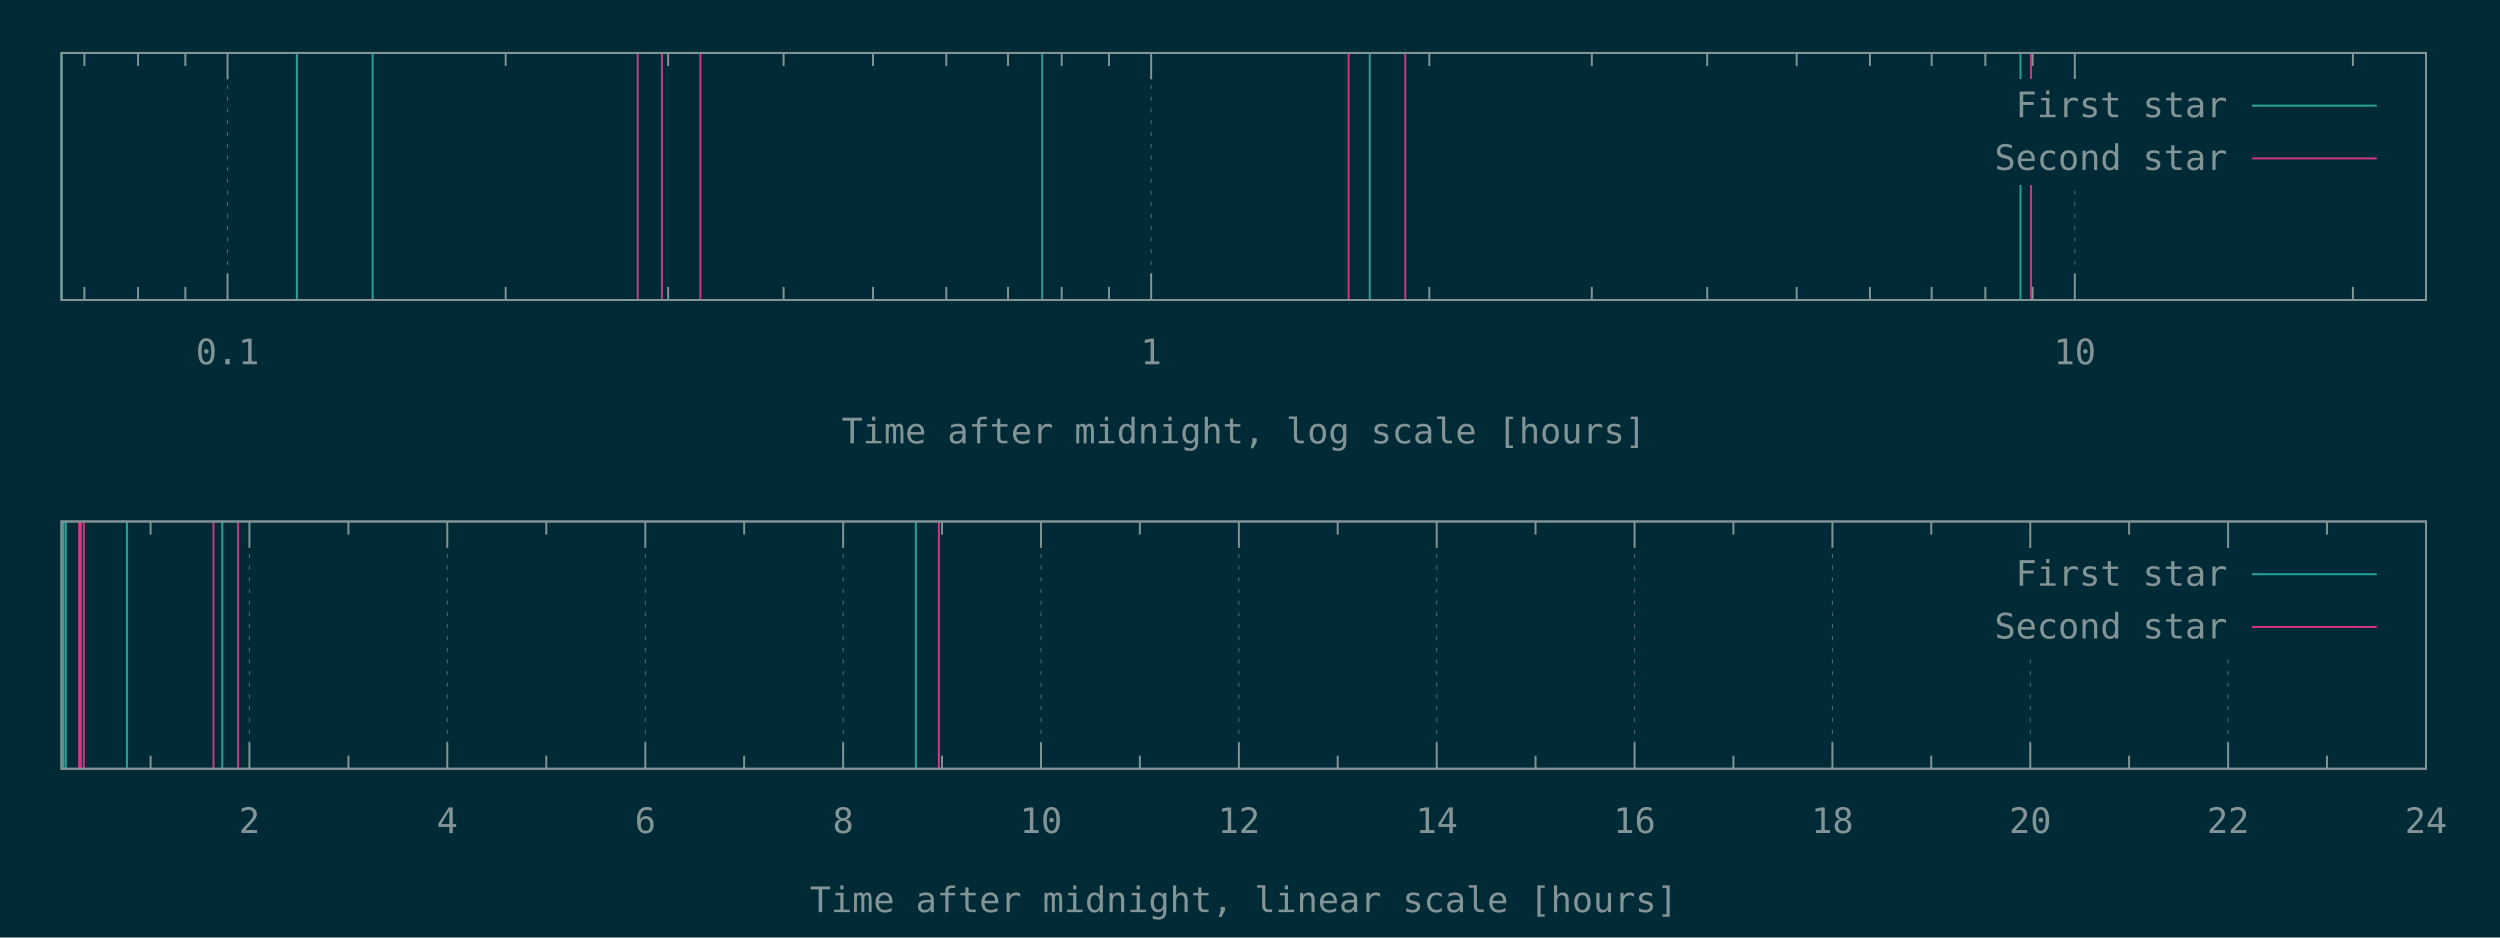
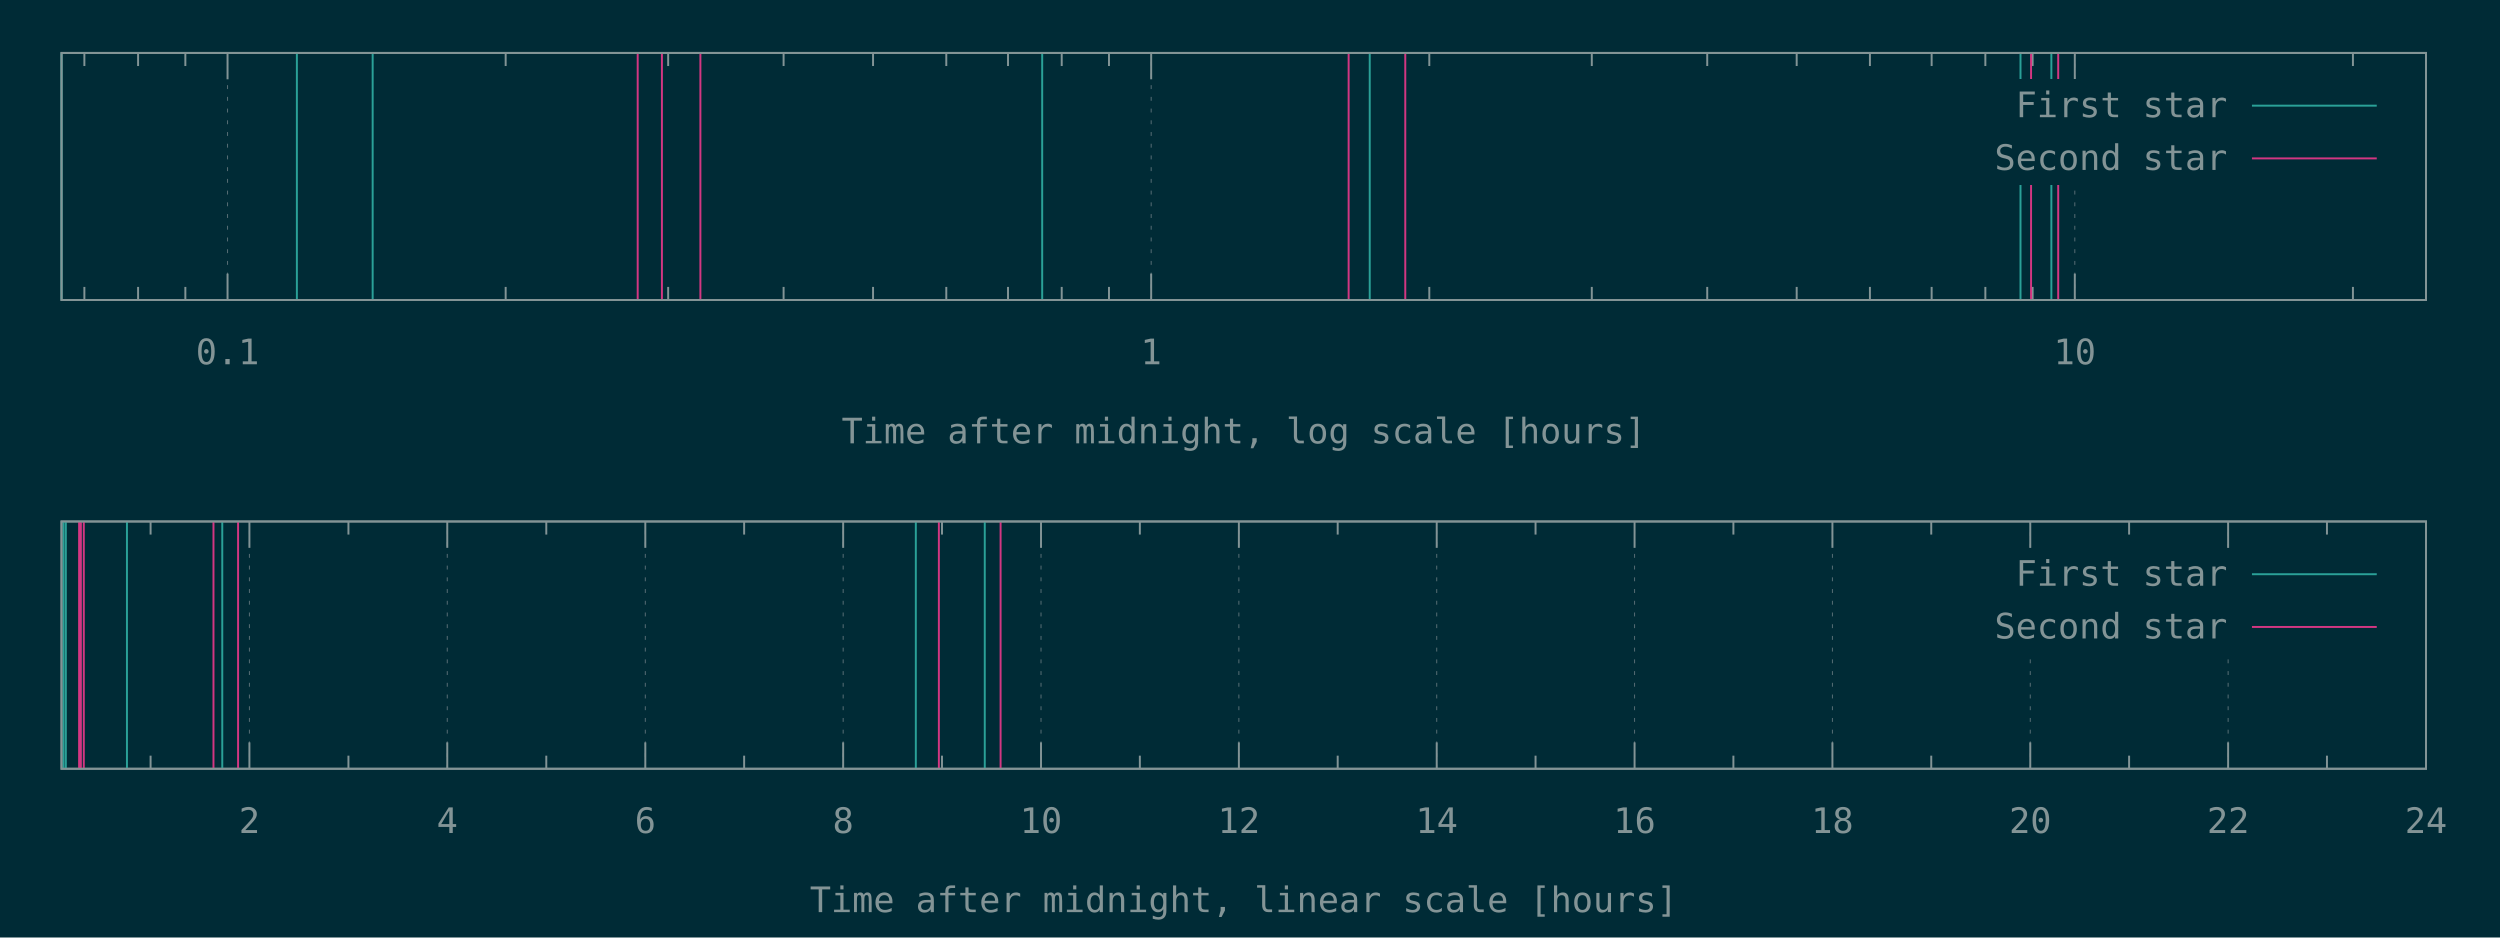
<svg xmlns="http://www.w3.org/2000/svg" xmlns:xlink="http://www.w3.org/1999/xlink" width="1280" height="480" viewBox="0 0 1280 480">
  <g id="gnuplot_canvas">
    <rect x="0" y="0" width="1280" height="480" fill="#002b36" />
    <defs>
      <circle id="gpDot" r="0.5" stroke-width="0.5" />
      <path id="gpPt0" stroke-width="0.148" stroke="currentColor" d="M-1,0 h2 M0,-1 v2" />
      <path id="gpPt1" stroke-width="0.148" stroke="currentColor" d="M-1,-1 L1,1 M1,-1 L-1,1" />
      <path id="gpPt2" stroke-width="0.148" stroke="currentColor" d="M-1,0 L1,0 M0,-1 L0,1 M-1,-1 L1,1 M-1,1 L1,-1" />
      <rect id="gpPt3" stroke-width="0.148" stroke="currentColor" x="-1" y="-1" width="2" height="2" />
      <rect id="gpPt4" stroke-width="0.148" stroke="currentColor" fill="currentColor" x="-1" y="-1" width="2" height="2" />
      <circle id="gpPt5" stroke-width="0.148" stroke="currentColor" cx="0" cy="0" r="1" />
      <use xlink:href="#gpPt5" id="gpPt6" fill="currentColor" stroke="none" />
      <path id="gpPt7" stroke-width="0.148" stroke="currentColor" d="M0,-1.33 L-1.33,0.67 L1.33,0.67 z" />
      <use xlink:href="#gpPt7" id="gpPt8" fill="currentColor" stroke="none" />
      <use xlink:href="#gpPt7" id="gpPt9" stroke="currentColor" transform="rotate(180)" />
      <use xlink:href="#gpPt9" id="gpPt10" fill="currentColor" stroke="none" />
      <use xlink:href="#gpPt3" id="gpPt11" stroke="currentColor" transform="rotate(45)" />
      <use xlink:href="#gpPt11" id="gpPt12" fill="currentColor" stroke="none" />
      <path id="gpPt13" stroke-width="0.148" stroke="currentColor" d="M0,1.330 L1.265,0.411 L0.782,-1.067 L-0.782,-1.076 L-1.265,0.411 z" />
      <use xlink:href="#gpPt13" id="gpPt14" fill="currentColor" stroke="none" />
      <filter id="textbox" filterUnits="objectBoundingBox" x="0" y="0" height="1" width="1">
        <feFlood flood-color="#002B36" flood-opacity="1" result="bgnd" />
        <feComposite in="SourceGraphic" in2="bgnd" operator="atop" />
      </filter>
      <filter id="greybox" filterUnits="objectBoundingBox" x="0" y="0" height="1" width="1">
        <feFlood flood-color="lightgrey" flood-opacity="1" result="grey" />
        <feComposite in="SourceGraphic" in2="grey" operator="atop" />
      </filter>
    </defs>
    <g fill="none" color="#002B36" stroke="currentColor" stroke-width="1.00" stroke-linecap="butt" stroke-linejoin="miter">
</g>
    <g fill="none" color="black" stroke="currentColor" stroke-width="1.00" stroke-linecap="butt" stroke-linejoin="miter">
      <path stroke="rgb(131, 148, 150)" d="M43.2,153.6 L43.2,146.9 M43.2,27.1 L43.2,33.8 M70.7,153.6 L70.7,146.9 M70.7,27.1 L70.7,33.8   M94.9,153.6 L94.9,146.9 M94.9,27.1 L94.9,33.8  " />
    </g>
    <g fill="none" color="black" stroke="rgb(131, 148, 150)" stroke-width="0.50" stroke-linecap="butt" stroke-linejoin="miter">
</g>
    <g fill="none" color="gray" stroke="currentColor" stroke-width="0.50" stroke-linecap="butt" stroke-linejoin="miter">
      <path stroke="rgb( 88, 110, 117)" stroke-dasharray="2,4" class="gridline" d="M116.5,153.6 L116.5,27.1  " />
    </g>
    <g fill="none" color="gray" stroke="rgb( 88, 110, 117)" stroke-width="1.00" stroke-linecap="butt" stroke-linejoin="miter">
</g>
    <g fill="none" color="black" stroke="currentColor" stroke-width="1.00" stroke-linecap="butt" stroke-linejoin="miter">
      <path stroke="rgb(131, 148, 150)" d="M116.5,153.6 L116.5,140.1 M116.5,27.1 L116.5,40.6  " />
      <g transform="translate(116.5,186.5)" stroke="none" fill="rgb(131,148,150)" font-family="Inconsolata" font-size="18.00" text-anchor="middle">
        <text>
          <tspan font-family="Inconsolata"> 0.1</tspan>
        </text>
      </g>
    </g>
    <g fill="none" color="black" stroke="currentColor" stroke-width="1.00" stroke-linecap="butt" stroke-linejoin="miter">
      <path stroke="rgb(131, 148, 150)" d="M258.9,153.6 L258.9,146.9 M258.9,27.1 L258.9,33.8 M342.1,153.6 L342.1,146.9 M342.1,27.1 L342.1,33.8   M401.2,153.6 L401.2,146.9 M401.2,27.1 L401.2,33.8 M447.0,153.6 L447.0,146.9 M447.0,27.1 L447.0,33.8   M484.5,153.6 L484.5,146.9 M484.5,27.1 L484.5,33.8 M516.1,153.6 L516.1,146.9 M516.1,27.1 L516.1,33.8   M543.6,153.6 L543.6,146.9 M543.6,27.1 L543.6,33.8 M567.8,153.6 L567.8,146.9 M567.8,27.1 L567.8,33.8    " />
    </g>
    <g fill="none" color="black" stroke="rgb(131, 148, 150)" stroke-width="0.50" stroke-linecap="butt" stroke-linejoin="miter">
</g>
    <g fill="none" color="gray" stroke="currentColor" stroke-width="0.50" stroke-linecap="butt" stroke-linejoin="miter">
      <path stroke="rgb( 88, 110, 117)" stroke-dasharray="2,4" class="gridline" d="M589.4,153.6 L589.4,27.1  " />
    </g>
    <g fill="none" color="gray" stroke="rgb( 88, 110, 117)" stroke-width="1.00" stroke-linecap="butt" stroke-linejoin="miter">
</g>
    <g fill="none" color="black" stroke="currentColor" stroke-width="1.00" stroke-linecap="butt" stroke-linejoin="miter">
      <path stroke="rgb(131, 148, 150)" d="M589.4,153.6 L589.4,140.1 M589.4,27.1 L589.4,40.6  " />
      <g transform="translate(589.4,186.5)" stroke="none" fill="rgb(131,148,150)" font-family="Inconsolata" font-size="18.00" text-anchor="middle">
        <text>
          <tspan font-family="Inconsolata"> 1</tspan>
        </text>
      </g>
    </g>
    <g fill="none" color="black" stroke="currentColor" stroke-width="1.00" stroke-linecap="butt" stroke-linejoin="miter">
      <path stroke="rgb(131, 148, 150)" d="M731.8,153.6 L731.8,146.9 M731.8,27.1 L731.8,33.8 M815.0,153.6 L815.0,146.9 M815.0,27.1 L815.0,33.8   M874.1,153.6 L874.1,146.9 M874.1,27.1 L874.1,33.8 M919.9,153.6 L919.9,146.9 M919.9,27.1 L919.9,33.8   M957.4,153.6 L957.4,146.9 M957.4,27.1 L957.4,33.8 M989.0,153.6 L989.0,146.9 M989.0,27.1 L989.0,33.8   M1016.5,153.6 L1016.5,146.9 M1016.5,27.1 L1016.5,33.8 M1040.7,153.6 L1040.7,146.9 M1040.7,27.1 L1040.7,33.8    " />
    </g>
    <g fill="none" color="black" stroke="rgb(131, 148, 150)" stroke-width="0.50" stroke-linecap="butt" stroke-linejoin="miter">
</g>
    <g fill="none" color="gray" stroke="currentColor" stroke-width="0.50" stroke-linecap="butt" stroke-linejoin="miter">
      <path stroke="rgb( 88, 110, 117)" stroke-dasharray="2,4" class="gridline" d="M1062.3,153.6 L1062.3,94.6 M1062.3,40.6 L1062.3,27.1  " />
    </g>
    <g fill="none" color="gray" stroke="rgb( 88, 110, 117)" stroke-width="1.00" stroke-linecap="butt" stroke-linejoin="miter">
</g>
    <g fill="none" color="black" stroke="currentColor" stroke-width="1.00" stroke-linecap="butt" stroke-linejoin="miter">
      <path stroke="rgb(131, 148, 150)" d="M1062.3,153.6 L1062.3,140.1 M1062.3,27.1 L1062.3,40.6  " />
      <g transform="translate(1062.3,186.5)" stroke="none" fill="rgb(131,148,150)" font-family="Inconsolata" font-size="18.00" text-anchor="middle">
        <text>
          <tspan font-family="Inconsolata"> 10</tspan>
        </text>
      </g>
    </g>
    <g fill="none" color="black" stroke="currentColor" stroke-width="1.00" stroke-linecap="butt" stroke-linejoin="miter">
      <path stroke="rgb(131, 148, 150)" d="M1204.7,153.6 L1204.7,146.9 M1204.7,27.1 L1204.7,33.8  " />
    </g>
    <g fill="none" color="black" stroke="currentColor" stroke-width="1.00" stroke-linecap="butt" stroke-linejoin="miter">
      <path stroke="rgb(131, 148, 150)" d="M31.5,27.1 L31.5,153.6 L1242.1,153.6 L1242.1,27.1 L31.5,27.1 Z  " />
    </g>
    <g fill="none" color="black" stroke="currentColor" stroke-width="1.00" stroke-linecap="butt" stroke-linejoin="miter">
      <g transform="translate(636.8,227.0)" stroke="none" fill="rgb(131,148,150)" font-family="Inconsolata" font-size="18.00" text-anchor="middle">
        <text>
          <tspan font-family="Inconsolata">Time after midnight, log scale [hours]</tspan>
        </text>
      </g>
    </g>
    <g fill="none" color="black" stroke="currentColor" stroke-width="1.00" stroke-linecap="butt" stroke-linejoin="miter">
</g>
    <g id="gnuplot_plot_1a">
      <g fill="none" color="black" stroke="currentColor" stroke-width="1.00" stroke-linecap="butt" stroke-linejoin="miter">
-         <path stroke="rgb( 42, 161, 152)" d="M31.5,153.6 L31.5,27.1 M152.0,153.6 L152.0,27.1 M190.8,153.6 L190.8,27.1 M533.6,153.6 L533.6,27.1   M701.3,153.6 L701.3,27.1 M1034.5,153.6 L1034.5,27.1  " />
+         <path stroke="rgb( 42, 161, 152)" d="M31.5,153.6 L31.5,27.1 M152.0,153.6 L152.0,27.1 M190.8,153.6 L190.8,27.1 M533.6,153.6 L533.6,27.1   M701.3,153.6 L701.3,27.1 M1034.5,153.6 L1034.5,27.1 M1050.3,153.6 L1050.3,27.1  " />
      </g>
    </g>
    <g id="gnuplot_plot_2a">
      <g fill="none" color="black" stroke="currentColor" stroke-width="1.00" stroke-linecap="butt" stroke-linejoin="miter">
-         <path stroke="rgb(211,  54, 130)" d="M326.5,153.6 L326.5,27.1 M338.9,153.6 L338.9,27.1 M358.6,153.6 L358.6,27.1 M690.5,153.6 L690.5,27.1   M719.5,153.6 L719.5,27.1 M1039.9,153.6 L1039.9,27.1  " />
+         <path stroke="rgb(211,  54, 130)" d="M326.5,153.6 L326.5,27.1 M338.9,153.6 L338.9,27.1 M358.6,153.6 L358.6,27.1 M690.5,153.6 L690.5,27.1   M719.5,153.6 L719.5,27.1 M1039.9,153.6 L1039.9,27.1 M1053.8,153.6 L1053.8,27.1  " />
      </g>
    </g>
    <g stroke="none" shape-rendering="crispEdges">
      <polygon fill="#002B36" points="1001.8,94.6 1229.5,94.6 1229.5,40.6 1001.8,40.6 " />
    </g>
    <g id="gnuplot_plot_1a">
      <g fill="none" color="black" stroke="currentColor" stroke-width="1.00" stroke-linecap="butt" stroke-linejoin="miter">
        <g transform="translate(1140.4,60.0)" stroke="none" fill="rgb(131,148,150)" font-family="Inconsolata" font-size="18.00" text-anchor="end">
          <text>
            <tspan font-family="Inconsolata">First star</tspan>
          </text>
        </g>
      </g>
      <g fill="none" color="black" stroke="currentColor" stroke-width="1.00" stroke-linecap="butt" stroke-linejoin="miter">
        <path stroke="rgb( 42, 161, 152)" d="M1153.0,54.1 L1216.9,54.1  " />
      </g>
    </g>
    <g id="gnuplot_plot_2a">
      <g fill="none" color="black" stroke="currentColor" stroke-width="1.00" stroke-linecap="butt" stroke-linejoin="miter">
        <g transform="translate(1140.4,87.0)" stroke="none" fill="rgb(131,148,150)" font-family="Inconsolata" font-size="18.00" text-anchor="end">
          <text>
            <tspan font-family="Inconsolata">Second star</tspan>
          </text>
        </g>
      </g>
      <g fill="none" color="black" stroke="currentColor" stroke-width="1.00" stroke-linecap="butt" stroke-linejoin="miter">
        <path stroke="rgb(211,  54, 130)" d="M1153.0,81.1 L1216.9,81.1  " />
      </g>
    </g>
    <g fill="none" color="#002B36" stroke="rgb(211,  54, 130)" stroke-width="2.00" stroke-linecap="butt" stroke-linejoin="miter">
</g>
    <g fill="none" color="black" stroke="currentColor" stroke-width="2.00" stroke-linecap="butt" stroke-linejoin="miter">
</g>
    <g fill="none" color="black" stroke="black" stroke-width="1.00" stroke-linecap="butt" stroke-linejoin="miter">
</g>
    <g fill="none" color="black" stroke="currentColor" stroke-width="1.00" stroke-linecap="butt" stroke-linejoin="miter">
      <path stroke="rgb(131, 148, 150)" d="M31.5,27.1 L31.5,153.6 L1242.1,153.6 L1242.1,27.1 L31.5,27.1 Z  " />
    </g>
    <g fill="none" color="black" stroke="currentColor" stroke-width="1.00" stroke-linecap="butt" stroke-linejoin="miter">
</g>
    <g fill="none" color="black" stroke="currentColor" stroke-width="1.00" stroke-linecap="butt" stroke-linejoin="miter">
      <path stroke="rgb(131, 148, 150)" d="M77.1,393.6 L77.1,386.9 M77.1,267.0 L77.1,273.7  " />
    </g>
    <g fill="none" color="black" stroke="rgb(131, 148, 150)" stroke-width="0.50" stroke-linecap="butt" stroke-linejoin="miter">
</g>
    <g fill="none" color="gray" stroke="currentColor" stroke-width="0.50" stroke-linecap="butt" stroke-linejoin="miter">
      <path stroke="rgb( 88, 110, 117)" stroke-dasharray="2,4" class="gridline" d="M127.7,393.6 L127.7,267.0  " />
    </g>
    <g fill="none" color="gray" stroke="rgb( 88, 110, 117)" stroke-width="1.00" stroke-linecap="butt" stroke-linejoin="miter">
</g>
    <g fill="none" color="black" stroke="currentColor" stroke-width="1.00" stroke-linecap="butt" stroke-linejoin="miter">
      <path stroke="rgb(131, 148, 150)" d="M127.7,393.6 L127.7,380.1 M127.7,267.0 L127.7,280.5  " />
      <g transform="translate(127.7,426.5)" stroke="none" fill="rgb(131,148,150)" font-family="Inconsolata" font-size="18.00" text-anchor="middle">
        <text>
          <tspan font-family="Inconsolata"> 2</tspan>
        </text>
      </g>
    </g>
    <g fill="none" color="black" stroke="currentColor" stroke-width="1.00" stroke-linecap="butt" stroke-linejoin="miter">
      <path stroke="rgb(131, 148, 150)" d="M178.4,393.6 L178.4,386.9 M178.4,267.0 L178.4,273.7  " />
    </g>
    <g fill="none" color="black" stroke="rgb(131, 148, 150)" stroke-width="0.50" stroke-linecap="butt" stroke-linejoin="miter">
</g>
    <g fill="none" color="gray" stroke="currentColor" stroke-width="0.50" stroke-linecap="butt" stroke-linejoin="miter">
      <path stroke="rgb( 88, 110, 117)" stroke-dasharray="2,4" class="gridline" d="M229.0,393.6 L229.0,267.0  " />
    </g>
    <g fill="none" color="gray" stroke="rgb( 88, 110, 117)" stroke-width="1.00" stroke-linecap="butt" stroke-linejoin="miter">
</g>
    <g fill="none" color="black" stroke="currentColor" stroke-width="1.00" stroke-linecap="butt" stroke-linejoin="miter">
      <path stroke="rgb(131, 148, 150)" d="M229.0,393.6 L229.0,380.1 M229.0,267.0 L229.0,280.5  " />
      <g transform="translate(229.0,426.5)" stroke="none" fill="rgb(131,148,150)" font-family="Inconsolata" font-size="18.00" text-anchor="middle">
        <text>
          <tspan font-family="Inconsolata"> 4</tspan>
        </text>
      </g>
    </g>
    <g fill="none" color="black" stroke="currentColor" stroke-width="1.00" stroke-linecap="butt" stroke-linejoin="miter">
      <path stroke="rgb(131, 148, 150)" d="M279.7,393.6 L279.7,386.9 M279.7,267.0 L279.7,273.7  " />
    </g>
    <g fill="none" color="black" stroke="rgb(131, 148, 150)" stroke-width="0.50" stroke-linecap="butt" stroke-linejoin="miter">
</g>
    <g fill="none" color="gray" stroke="currentColor" stroke-width="0.50" stroke-linecap="butt" stroke-linejoin="miter">
      <path stroke="rgb( 88, 110, 117)" stroke-dasharray="2,4" class="gridline" d="M330.4,393.6 L330.4,267.0  " />
    </g>
    <g fill="none" color="gray" stroke="rgb( 88, 110, 117)" stroke-width="1.00" stroke-linecap="butt" stroke-linejoin="miter">
</g>
    <g fill="none" color="black" stroke="currentColor" stroke-width="1.00" stroke-linecap="butt" stroke-linejoin="miter">
      <path stroke="rgb(131, 148, 150)" d="M330.4,393.6 L330.4,380.1 M330.4,267.0 L330.4,280.5  " />
      <g transform="translate(330.4,426.5)" stroke="none" fill="rgb(131,148,150)" font-family="Inconsolata" font-size="18.00" text-anchor="middle">
        <text>
          <tspan font-family="Inconsolata"> 6</tspan>
        </text>
      </g>
    </g>
    <g fill="none" color="black" stroke="currentColor" stroke-width="1.00" stroke-linecap="butt" stroke-linejoin="miter">
      <path stroke="rgb(131, 148, 150)" d="M381.0,393.6 L381.0,386.9 M381.0,267.0 L381.0,273.7  " />
    </g>
    <g fill="none" color="black" stroke="rgb(131, 148, 150)" stroke-width="0.50" stroke-linecap="butt" stroke-linejoin="miter">
</g>
    <g fill="none" color="gray" stroke="currentColor" stroke-width="0.50" stroke-linecap="butt" stroke-linejoin="miter">
      <path stroke="rgb( 88, 110, 117)" stroke-dasharray="2,4" class="gridline" d="M431.7,393.6 L431.7,267.0  " />
    </g>
    <g fill="none" color="gray" stroke="rgb( 88, 110, 117)" stroke-width="1.00" stroke-linecap="butt" stroke-linejoin="miter">
</g>
    <g fill="none" color="black" stroke="currentColor" stroke-width="1.00" stroke-linecap="butt" stroke-linejoin="miter">
      <path stroke="rgb(131, 148, 150)" d="M431.7,393.6 L431.7,380.1 M431.7,267.0 L431.7,280.5  " />
      <g transform="translate(431.7,426.5)" stroke="none" fill="rgb(131,148,150)" font-family="Inconsolata" font-size="18.00" text-anchor="middle">
        <text>
          <tspan font-family="Inconsolata"> 8</tspan>
        </text>
      </g>
    </g>
    <g fill="none" color="black" stroke="currentColor" stroke-width="1.00" stroke-linecap="butt" stroke-linejoin="miter">
      <path stroke="rgb(131, 148, 150)" d="M482.3,393.6 L482.3,386.9 M482.3,267.0 L482.3,273.7  " />
    </g>
    <g fill="none" color="black" stroke="rgb(131, 148, 150)" stroke-width="0.50" stroke-linecap="butt" stroke-linejoin="miter">
</g>
    <g fill="none" color="gray" stroke="currentColor" stroke-width="0.50" stroke-linecap="butt" stroke-linejoin="miter">
      <path stroke="rgb( 88, 110, 117)" stroke-dasharray="2,4" class="gridline" d="M533.0,393.6 L533.0,267.0  " />
    </g>
    <g fill="none" color="gray" stroke="rgb( 88, 110, 117)" stroke-width="1.00" stroke-linecap="butt" stroke-linejoin="miter">
</g>
    <g fill="none" color="black" stroke="currentColor" stroke-width="1.00" stroke-linecap="butt" stroke-linejoin="miter">
      <path stroke="rgb(131, 148, 150)" d="M533.0,393.6 L533.0,380.1 M533.0,267.0 L533.0,280.5  " />
      <g transform="translate(533.0,426.5)" stroke="none" fill="rgb(131,148,150)" font-family="Inconsolata" font-size="18.00" text-anchor="middle">
        <text>
          <tspan font-family="Inconsolata"> 10</tspan>
        </text>
      </g>
    </g>
    <g fill="none" color="black" stroke="currentColor" stroke-width="1.00" stroke-linecap="butt" stroke-linejoin="miter">
      <path stroke="rgb(131, 148, 150)" d="M583.6,393.6 L583.6,386.9 M583.6,267.0 L583.6,273.7  " />
    </g>
    <g fill="none" color="black" stroke="rgb(131, 148, 150)" stroke-width="0.50" stroke-linecap="butt" stroke-linejoin="miter">
</g>
    <g fill="none" color="gray" stroke="currentColor" stroke-width="0.50" stroke-linecap="butt" stroke-linejoin="miter">
      <path stroke="rgb( 88, 110, 117)" stroke-dasharray="2,4" class="gridline" d="M634.3,393.6 L634.3,267.0  " />
    </g>
    <g fill="none" color="gray" stroke="rgb( 88, 110, 117)" stroke-width="1.00" stroke-linecap="butt" stroke-linejoin="miter">
</g>
    <g fill="none" color="black" stroke="currentColor" stroke-width="1.00" stroke-linecap="butt" stroke-linejoin="miter">
      <path stroke="rgb(131, 148, 150)" d="M634.3,393.6 L634.3,380.1 M634.3,267.0 L634.3,280.5  " />
      <g transform="translate(634.3,426.5)" stroke="none" fill="rgb(131,148,150)" font-family="Inconsolata" font-size="18.00" text-anchor="middle">
        <text>
          <tspan font-family="Inconsolata"> 12</tspan>
        </text>
      </g>
    </g>
    <g fill="none" color="black" stroke="currentColor" stroke-width="1.00" stroke-linecap="butt" stroke-linejoin="miter">
      <path stroke="rgb(131, 148, 150)" d="M684.9,393.6 L684.9,386.9 M684.9,267.0 L684.9,273.7  " />
    </g>
    <g fill="none" color="black" stroke="rgb(131, 148, 150)" stroke-width="0.50" stroke-linecap="butt" stroke-linejoin="miter">
</g>
    <g fill="none" color="gray" stroke="currentColor" stroke-width="0.50" stroke-linecap="butt" stroke-linejoin="miter">
      <path stroke="rgb( 88, 110, 117)" stroke-dasharray="2,4" class="gridline" d="M735.6,393.6 L735.6,267.0  " />
    </g>
    <g fill="none" color="gray" stroke="rgb( 88, 110, 117)" stroke-width="1.00" stroke-linecap="butt" stroke-linejoin="miter">
</g>
    <g fill="none" color="black" stroke="currentColor" stroke-width="1.00" stroke-linecap="butt" stroke-linejoin="miter">
      <path stroke="rgb(131, 148, 150)" d="M735.6,393.6 L735.6,380.1 M735.6,267.0 L735.6,280.5  " />
      <g transform="translate(735.6,426.5)" stroke="none" fill="rgb(131,148,150)" font-family="Inconsolata" font-size="18.00" text-anchor="middle">
        <text>
          <tspan font-family="Inconsolata"> 14</tspan>
        </text>
      </g>
    </g>
    <g fill="none" color="black" stroke="currentColor" stroke-width="1.00" stroke-linecap="butt" stroke-linejoin="miter">
      <path stroke="rgb(131, 148, 150)" d="M786.2,393.6 L786.2,386.9 M786.2,267.0 L786.2,273.7  " />
    </g>
    <g fill="none" color="black" stroke="rgb(131, 148, 150)" stroke-width="0.50" stroke-linecap="butt" stroke-linejoin="miter">
</g>
    <g fill="none" color="gray" stroke="currentColor" stroke-width="0.50" stroke-linecap="butt" stroke-linejoin="miter">
      <path stroke="rgb( 88, 110, 117)" stroke-dasharray="2,4" class="gridline" d="M836.9,393.6 L836.9,267.0  " />
    </g>
    <g fill="none" color="gray" stroke="rgb( 88, 110, 117)" stroke-width="1.00" stroke-linecap="butt" stroke-linejoin="miter">
</g>
    <g fill="none" color="black" stroke="currentColor" stroke-width="1.00" stroke-linecap="butt" stroke-linejoin="miter">
      <path stroke="rgb(131, 148, 150)" d="M836.9,393.6 L836.9,380.1 M836.9,267.0 L836.9,280.5  " />
      <g transform="translate(836.9,426.5)" stroke="none" fill="rgb(131,148,150)" font-family="Inconsolata" font-size="18.00" text-anchor="middle">
        <text>
          <tspan font-family="Inconsolata"> 16</tspan>
        </text>
      </g>
    </g>
    <g fill="none" color="black" stroke="currentColor" stroke-width="1.00" stroke-linecap="butt" stroke-linejoin="miter">
      <path stroke="rgb(131, 148, 150)" d="M887.5,393.6 L887.5,386.9 M887.5,267.0 L887.5,273.7  " />
    </g>
    <g fill="none" color="black" stroke="rgb(131, 148, 150)" stroke-width="0.50" stroke-linecap="butt" stroke-linejoin="miter">
</g>
    <g fill="none" color="gray" stroke="currentColor" stroke-width="0.50" stroke-linecap="butt" stroke-linejoin="miter">
      <path stroke="rgb( 88, 110, 117)" stroke-dasharray="2,4" class="gridline" d="M938.2,393.6 L938.2,267.0  " />
    </g>
    <g fill="none" color="gray" stroke="rgb( 88, 110, 117)" stroke-width="1.00" stroke-linecap="butt" stroke-linejoin="miter">
</g>
    <g fill="none" color="black" stroke="currentColor" stroke-width="1.00" stroke-linecap="butt" stroke-linejoin="miter">
      <path stroke="rgb(131, 148, 150)" d="M938.2,393.6 L938.2,380.1 M938.2,267.0 L938.2,280.5  " />
      <g transform="translate(938.2,426.5)" stroke="none" fill="rgb(131,148,150)" font-family="Inconsolata" font-size="18.00" text-anchor="middle">
        <text>
          <tspan font-family="Inconsolata"> 18</tspan>
        </text>
      </g>
    </g>
    <g fill="none" color="black" stroke="currentColor" stroke-width="1.00" stroke-linecap="butt" stroke-linejoin="miter">
      <path stroke="rgb(131, 148, 150)" d="M988.8,393.6 L988.8,386.9 M988.8,267.0 L988.8,273.7  " />
    </g>
    <g fill="none" color="black" stroke="rgb(131, 148, 150)" stroke-width="0.50" stroke-linecap="butt" stroke-linejoin="miter">
</g>
    <g fill="none" color="gray" stroke="currentColor" stroke-width="0.50" stroke-linecap="butt" stroke-linejoin="miter">
      <path stroke="rgb( 88, 110, 117)" stroke-dasharray="2,4" class="gridline" d="M1039.5,393.6 L1039.5,334.5 M1039.5,280.5 L1039.5,267.0  " />
    </g>
    <g fill="none" color="gray" stroke="rgb( 88, 110, 117)" stroke-width="1.00" stroke-linecap="butt" stroke-linejoin="miter">
</g>
    <g fill="none" color="black" stroke="currentColor" stroke-width="1.00" stroke-linecap="butt" stroke-linejoin="miter">
      <path stroke="rgb(131, 148, 150)" d="M1039.5,393.6 L1039.5,380.1 M1039.5,267.0 L1039.5,280.5  " />
      <g transform="translate(1039.5,426.5)" stroke="none" fill="rgb(131,148,150)" font-family="Inconsolata" font-size="18.00" text-anchor="middle">
        <text>
          <tspan font-family="Inconsolata"> 20</tspan>
        </text>
      </g>
    </g>
    <g fill="none" color="black" stroke="currentColor" stroke-width="1.00" stroke-linecap="butt" stroke-linejoin="miter">
      <path stroke="rgb(131, 148, 150)" d="M1090.1,393.6 L1090.1,386.9 M1090.1,267.0 L1090.1,273.7  " />
    </g>
    <g fill="none" color="black" stroke="rgb(131, 148, 150)" stroke-width="0.50" stroke-linecap="butt" stroke-linejoin="miter">
</g>
    <g fill="none" color="gray" stroke="currentColor" stroke-width="0.50" stroke-linecap="butt" stroke-linejoin="miter">
      <path stroke="rgb( 88, 110, 117)" stroke-dasharray="2,4" class="gridline" d="M1140.8,393.6 L1140.8,334.5 M1140.8,280.5 L1140.8,267.0  " />
    </g>
    <g fill="none" color="gray" stroke="rgb( 88, 110, 117)" stroke-width="1.00" stroke-linecap="butt" stroke-linejoin="miter">
</g>
    <g fill="none" color="black" stroke="currentColor" stroke-width="1.00" stroke-linecap="butt" stroke-linejoin="miter">
      <path stroke="rgb(131, 148, 150)" d="M1140.8,393.6 L1140.8,380.1 M1140.8,267.0 L1140.8,280.5  " />
      <g transform="translate(1140.8,426.5)" stroke="none" fill="rgb(131,148,150)" font-family="Inconsolata" font-size="18.00" text-anchor="middle">
        <text>
          <tspan font-family="Inconsolata"> 22</tspan>
        </text>
      </g>
    </g>
    <g fill="none" color="black" stroke="currentColor" stroke-width="1.00" stroke-linecap="butt" stroke-linejoin="miter">
      <path stroke="rgb(131, 148, 150)" d="M1191.4,393.6 L1191.4,386.9 M1191.4,267.0 L1191.4,273.7  " />
    </g>
    <g fill="none" color="black" stroke="rgb(131, 148, 150)" stroke-width="0.50" stroke-linecap="butt" stroke-linejoin="miter">
</g>
    <g fill="none" color="gray" stroke="currentColor" stroke-width="0.50" stroke-linecap="butt" stroke-linejoin="miter">
      <path stroke="rgb( 88, 110, 117)" stroke-dasharray="2,4" class="gridline" d="M1242.1,393.6 L1242.1,267.0  " />
    </g>
    <g fill="none" color="gray" stroke="rgb( 88, 110, 117)" stroke-width="1.00" stroke-linecap="butt" stroke-linejoin="miter">
</g>
    <g fill="none" color="black" stroke="currentColor" stroke-width="1.00" stroke-linecap="butt" stroke-linejoin="miter">
      <path stroke="rgb(131, 148, 150)" d="M1242.1,393.6 L1242.1,380.1 M1242.1,267.0 L1242.1,280.5  " />
      <g transform="translate(1242.1,426.5)" stroke="none" fill="rgb(131,148,150)" font-family="Inconsolata" font-size="18.00" text-anchor="middle">
        <text>
          <tspan font-family="Inconsolata"> 24</tspan>
        </text>
      </g>
    </g>
    <g fill="none" color="black" stroke="currentColor" stroke-width="1.00" stroke-linecap="butt" stroke-linejoin="miter">
</g>
    <g fill="none" color="black" stroke="currentColor" stroke-width="1.00" stroke-linecap="butt" stroke-linejoin="miter">
      <path stroke="rgb(131, 148, 150)" d="M31.5,267.0 L31.5,393.6 L1242.1,393.6 L1242.1,267.0 L31.5,267.0 Z  " />
    </g>
    <g fill="none" color="black" stroke="currentColor" stroke-width="1.00" stroke-linecap="butt" stroke-linejoin="miter">
      <g transform="translate(636.8,467.0)" stroke="none" fill="rgb(131,148,150)" font-family="Inconsolata" font-size="18.00" text-anchor="middle">
        <text>
          <tspan font-family="Inconsolata">Time after midnight, linear scale [hours]</tspan>
        </text>
      </g>
    </g>
    <g fill="none" color="black" stroke="currentColor" stroke-width="1.00" stroke-linecap="butt" stroke-linejoin="miter">
</g>
    <g id="gnuplot_plot_1b">
      <g fill="none" color="black" stroke="currentColor" stroke-width="1.00" stroke-linecap="butt" stroke-linejoin="miter">
-         <path stroke="rgb( 42, 161, 152)" d="M32.5,393.6 L32.5,267.0 M33.7,393.6 L33.7,267.0 M65.0,393.6 L65.0,267.0 M113.8,393.6 L113.8,267.0   M468.9,393.6 L468.9,267.0  " />
+         <path stroke="rgb( 42, 161, 152)" d="M32.5,393.6 L32.5,267.0 M33.7,393.6 L33.7,267.0 M65.0,393.6 L65.0,267.0 M113.8,393.6 L113.8,267.0   M468.9,393.6 L468.9,267.0 M504.2,393.6 L504.2,267.0  " />
      </g>
    </g>
    <g id="gnuplot_plot_2b">
      <g fill="none" color="black" stroke="currentColor" stroke-width="1.00" stroke-linecap="butt" stroke-linejoin="miter">
-         <path stroke="rgb(211,  54, 130)" d="M40.5,393.6 L40.5,267.0 M41.4,393.6 L41.4,267.0 M42.9,393.6 L42.9,267.0 M109.3,393.6 L109.3,267.0   M121.9,393.6 L121.9,267.0 M480.7,393.6 L480.7,267.0  " />
+         <path stroke="rgb(211,  54, 130)" d="M40.5,393.6 L40.5,267.0 M41.4,393.6 L41.4,267.0 M42.9,393.6 L42.9,267.0 M109.3,393.6 L109.3,267.0   M121.9,393.6 L121.9,267.0 M480.7,393.6 L480.7,267.0 M512.3,393.6 L512.3,267.0  " />
      </g>
    </g>
    <g stroke="none" shape-rendering="crispEdges">
      <polygon fill="#002B36" points="1001.8,334.5 1229.5,334.5 1229.5,280.5 1001.8,280.5 " />
    </g>
    <g id="gnuplot_plot_1b">
      <g fill="none" color="black" stroke="currentColor" stroke-width="1.00" stroke-linecap="butt" stroke-linejoin="miter">
        <g transform="translate(1140.4,299.9)" stroke="none" fill="rgb(131,148,150)" font-family="Inconsolata" font-size="18.00" text-anchor="end">
          <text>
            <tspan font-family="Inconsolata">First star</tspan>
          </text>
        </g>
      </g>
      <g fill="none" color="black" stroke="currentColor" stroke-width="1.00" stroke-linecap="butt" stroke-linejoin="miter">
        <path stroke="rgb( 42, 161, 152)" d="M1153.0,294.0 L1216.9,294.0  " />
      </g>
    </g>
    <g id="gnuplot_plot_2b">
      <g fill="none" color="black" stroke="currentColor" stroke-width="1.00" stroke-linecap="butt" stroke-linejoin="miter">
        <g transform="translate(1140.4,326.9)" stroke="none" fill="rgb(131,148,150)" font-family="Inconsolata" font-size="18.00" text-anchor="end">
          <text>
            <tspan font-family="Inconsolata">Second star</tspan>
          </text>
        </g>
      </g>
      <g fill="none" color="black" stroke="currentColor" stroke-width="1.00" stroke-linecap="butt" stroke-linejoin="miter">
        <path stroke="rgb(211,  54, 130)" d="M1153.0,321.0 L1216.9,321.0  " />
      </g>
    </g>
    <g fill="none" color="#002B36" stroke="rgb(211,  54, 130)" stroke-width="2.00" stroke-linecap="butt" stroke-linejoin="miter">
</g>
    <g fill="none" color="black" stroke="currentColor" stroke-width="2.00" stroke-linecap="butt" stroke-linejoin="miter">
</g>
    <g fill="none" color="black" stroke="black" stroke-width="1.00" stroke-linecap="butt" stroke-linejoin="miter">
</g>
    <g fill="none" color="black" stroke="currentColor" stroke-width="1.00" stroke-linecap="butt" stroke-linejoin="miter">
      <path stroke="rgb(131, 148, 150)" d="M31.5,267.0 L31.5,393.6 L1242.1,393.6 L1242.1,267.0 L31.5,267.0 Z  " />
    </g>
    <g fill="none" color="black" stroke="currentColor" stroke-width="1.00" stroke-linecap="butt" stroke-linejoin="miter">
</g>
  </g>
</svg>
